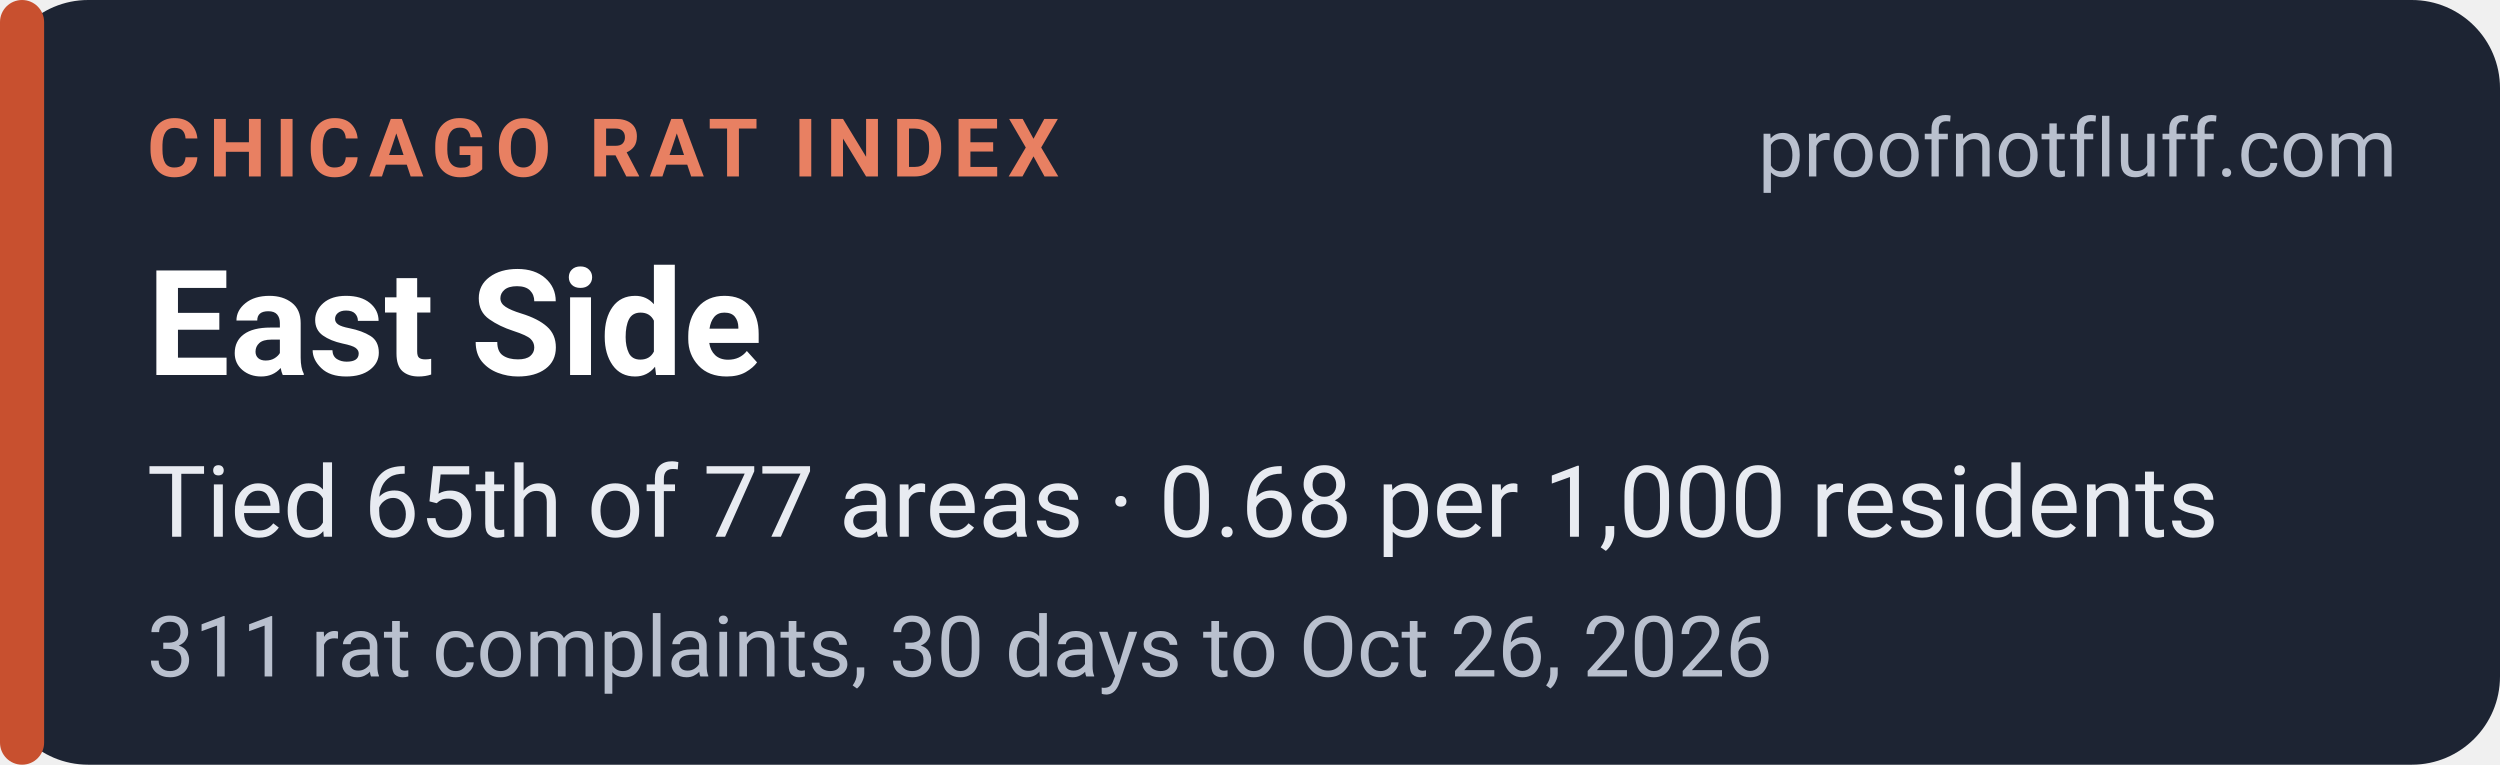
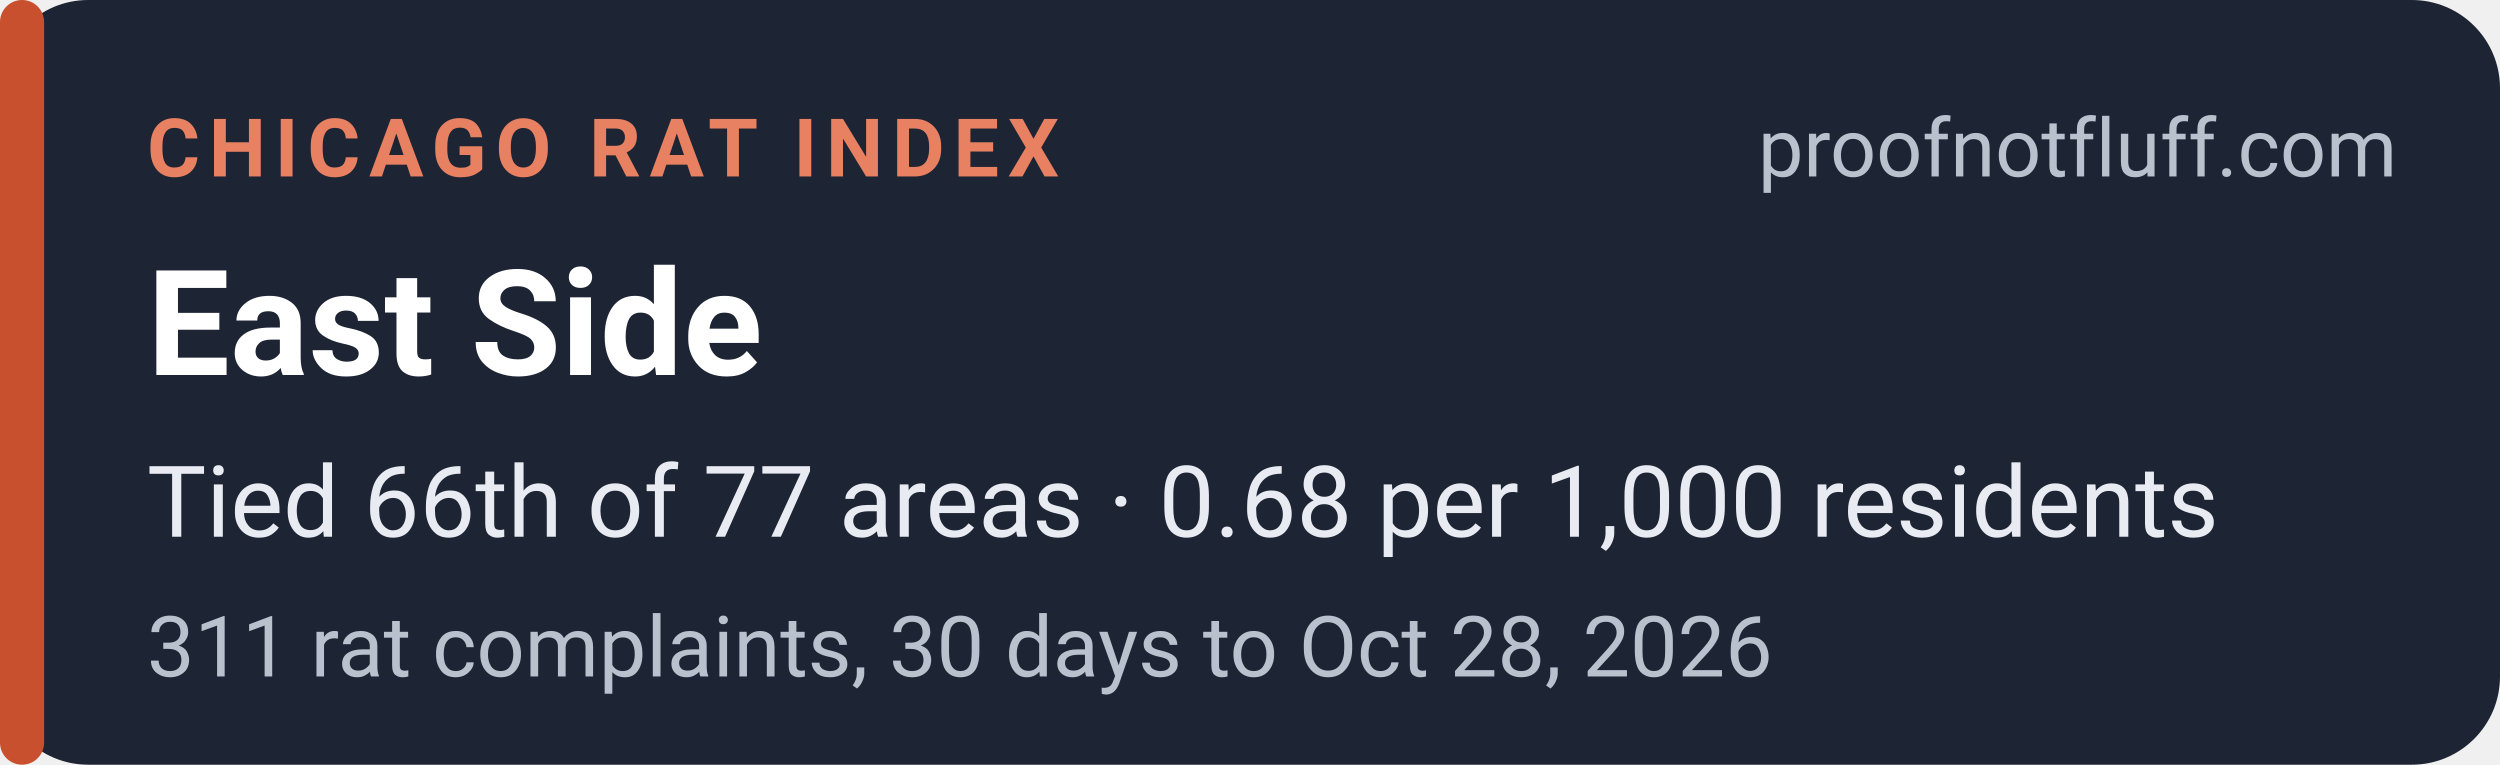
<svg xmlns="http://www.w3.org/2000/svg" width="340" height="104" viewBox="0 0 340 104" role="img" aria-labelledby="t d">
  <rect width="340" height="104" rx="12" fill="#1d2433" />
  <rect x="0" y="0" width="6" height="104" rx="3" fill="#c8502f" />
  <g font-family="system-ui,-apple-system,'Segoe UI',Roboto,Helvetica,Arial,sans-serif">
    <text x="20" y="24" font-size="11" font-weight="700" letter-spacing="1.2" fill="#e88062">CHICAGO RAT INDEX</text>
    <text x="326" y="24" font-size="11" fill="#b9c0ce" text-anchor="end">proofnotfluff.com</text>
    <text x="20" y="51" font-size="20" font-weight="700" fill="#ffffff">East Side</text>
-     <text x="20" y="73" font-size="13.5" fill="#e8ebf1">Tied 65th of 77 areas · 0.68 per 1,000 residents</text>
-     <text x="20" y="92" font-size="11.5" fill="#b9c0ce">311 rat complaints, 30 days to Oct 26, 2026</text>
+     <text x="20" y="73" font-size="13.5" fill="#e8ebf1">Tied 66th of 77 areas · 0.68 per 1,000 residents</text>
+     <text x="20" y="92" font-size="11.5" fill="#b9c0ce">311 rat complaints, 30 days to Oct 28, 2026</text>
  </g>
</svg>
